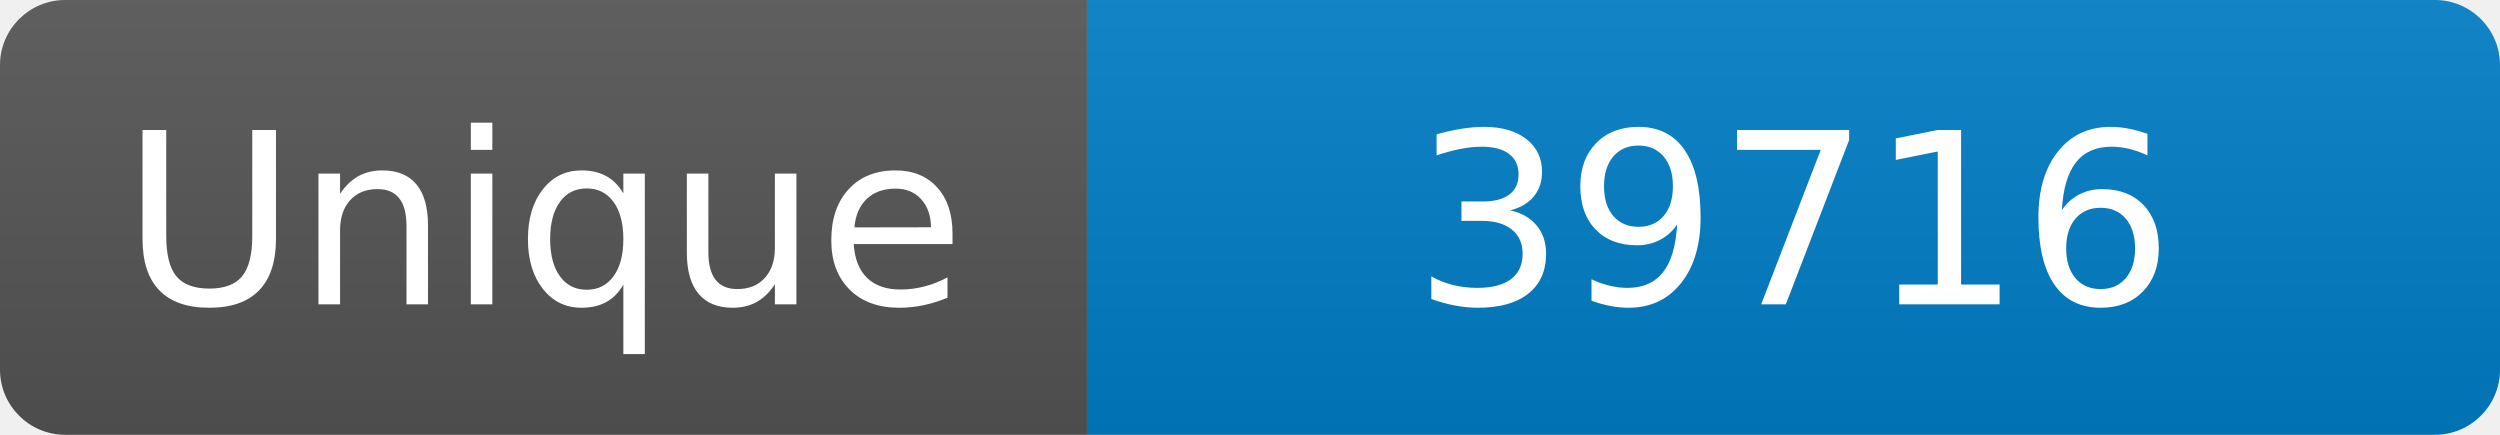
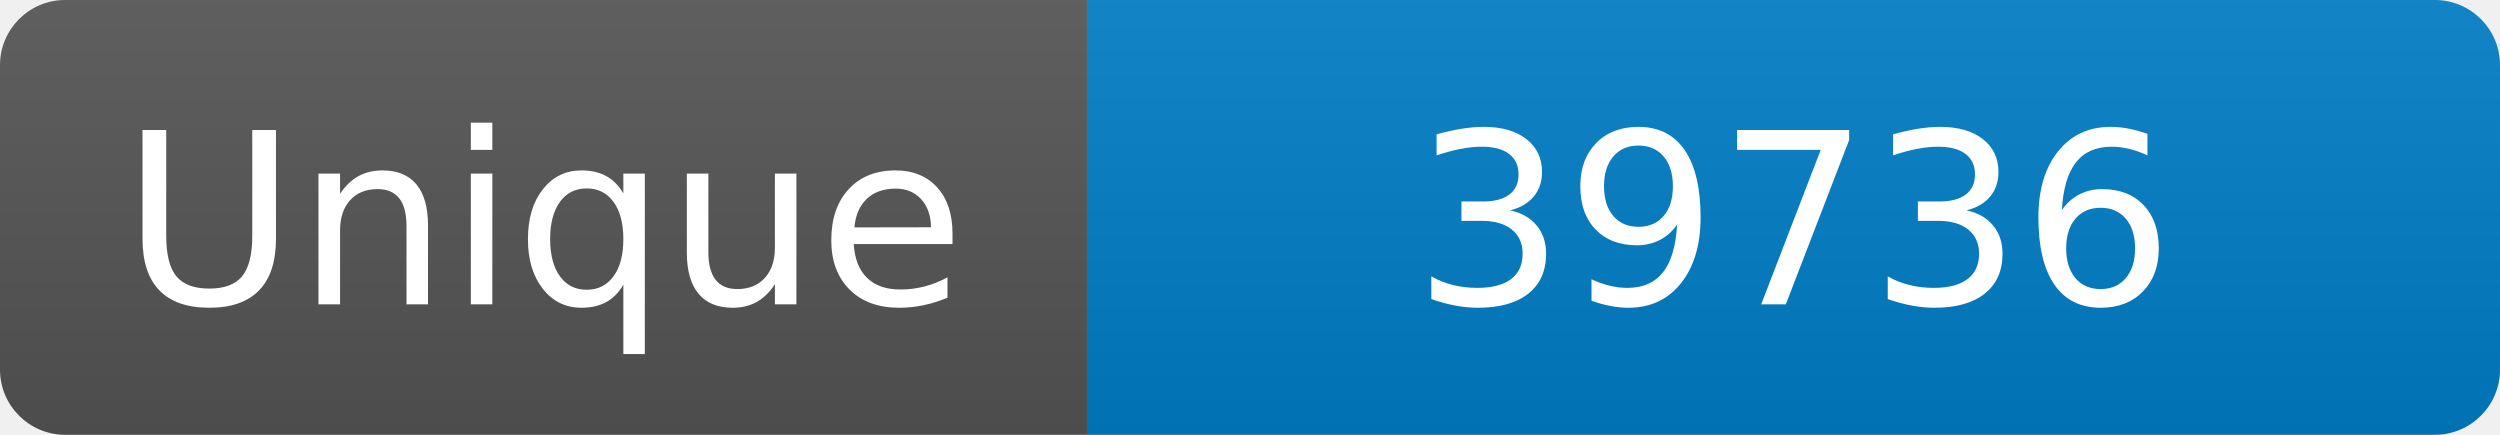
<svg xmlns="http://www.w3.org/2000/svg" width="115" height="20" role="img" aria-label="Maintained?: yes">
  <linearGradient id="s" x2="0" y2="100%">
    <stop offset="0" stop-color="#bbb" stop-opacity=".1" />
    <stop offset="1" stop-opacity=".1" />
  </linearGradient>
  <clipPath id="r">
    <rect width="115" height="20" rx="3" fill="#fff" />
  </clipPath>
  <g clip-path="url(#r)">
    <rect width="50" height="20" fill="#555" />
    <rect x="50" width="160" height="20" fill="#007ec6" />
    <rect width="115" height="20" fill="url(#s)" />
  </g>
  <g fill="#fff" text-anchor="middle" font-family="Verdana,Geneva,DejaVu Sans,sans-serif" font-size="110">
    <text x="250" y="140" transform="scale(.1)" fill="#fff">Unique</text>
-     <text x="825" y="140" transform="scale(.1)" fill="#fff">39716</text>
+     <text x="825" y="140" transform="scale(.1)" fill="#fff">39736</text>
  </g>
</svg>
